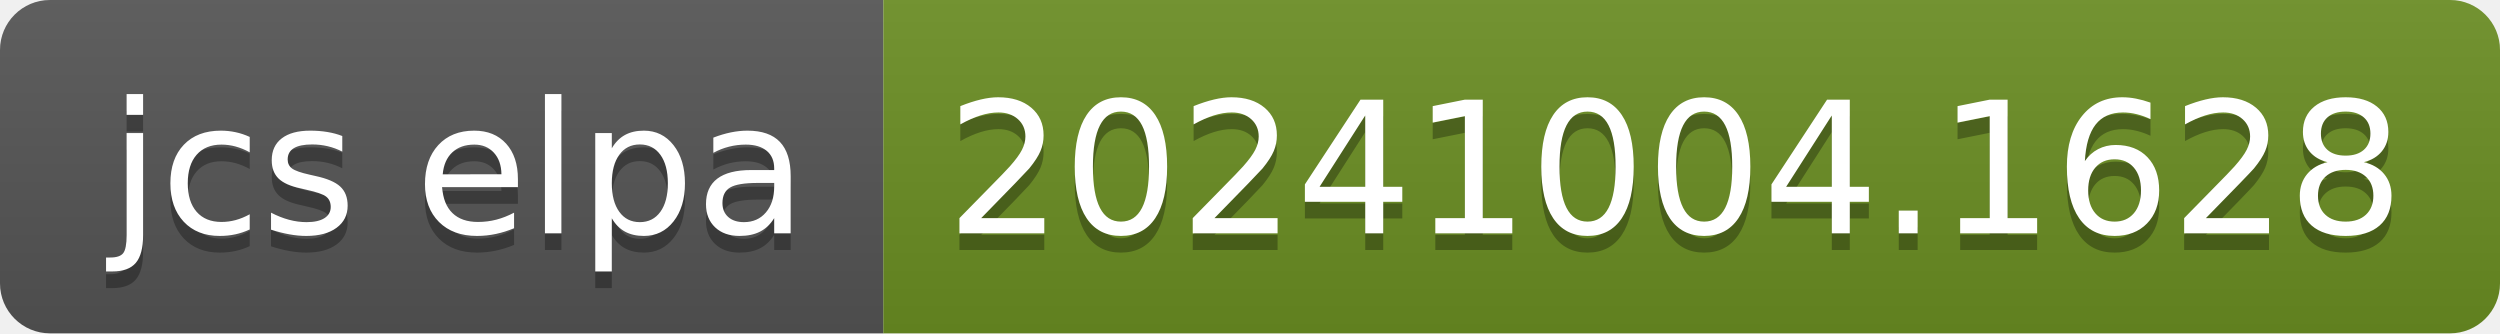
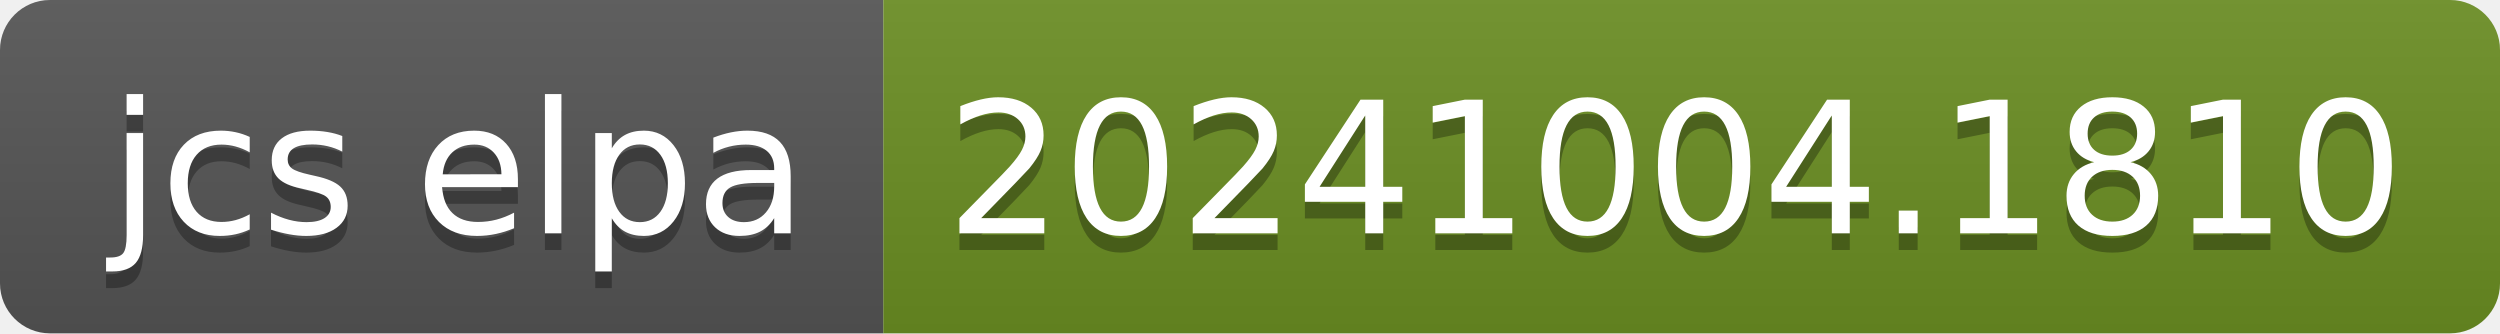
- <svg xmlns="http://www.w3.org/2000/svg" width="150" height="20" role="img" aria-label="jcs elpa: 20241004.1628">
+ <svg xmlns="http://www.w3.org/2000/svg" width="150" height="20" role="img" aria-label="jcs elpa: 20241004.1810">
  <linearGradient id="s" x2="0" y2="100%">
    <stop offset="0" stop-color="#bbb" stop-opacity=".1" />
    <stop offset="1" stop-opacity=".1" />
  </linearGradient>
  <clipPath id="r">
    <rect width="150" height="20" rx="3" fill="#fff" />
  </clipPath>
  <g clip-path="url(#r)">
    <rect width="53" height="20" fill="#555" />
    <rect x="53" width="97" height="20" fill="#6b8e23" />
    <rect width="150" height="20" fill="url(#s)" />
  </g>
  <g fill="#fff" text-anchor="middle" font-family="Verdana,Geneva,DejaVu Sans,sans-serif" text-rendering="geometricPrecision" font-size="110">
    <text aria-hidden="true" x="275" y="150" fill="#010101" fill-opacity=".3" transform="scale(.1)" textLength="430">jcs elpa</text>
    <text x="275" y="140" transform="scale(.1)" fill="#fff" textLength="430">jcs elpa</text>
-     <text aria-hidden="true" x="1005" y="150" fill="#010101" fill-opacity=".3" transform="scale(.1)" textLength="870">20241004.1628</text>
-     <text x="1005" y="140" transform="scale(.1)" fill="#fff" textLength="870">20241004.1628</text>
+     <text aria-hidden="true" x="1005" y="150" fill="#010101" fill-opacity=".3" transform="scale(.1)" textLength="870">20241004.1810</text>
+     <text x="1005" y="140" transform="scale(.1)" fill="#fff" textLength="870">20241004.1810</text>
  </g>
</svg>
